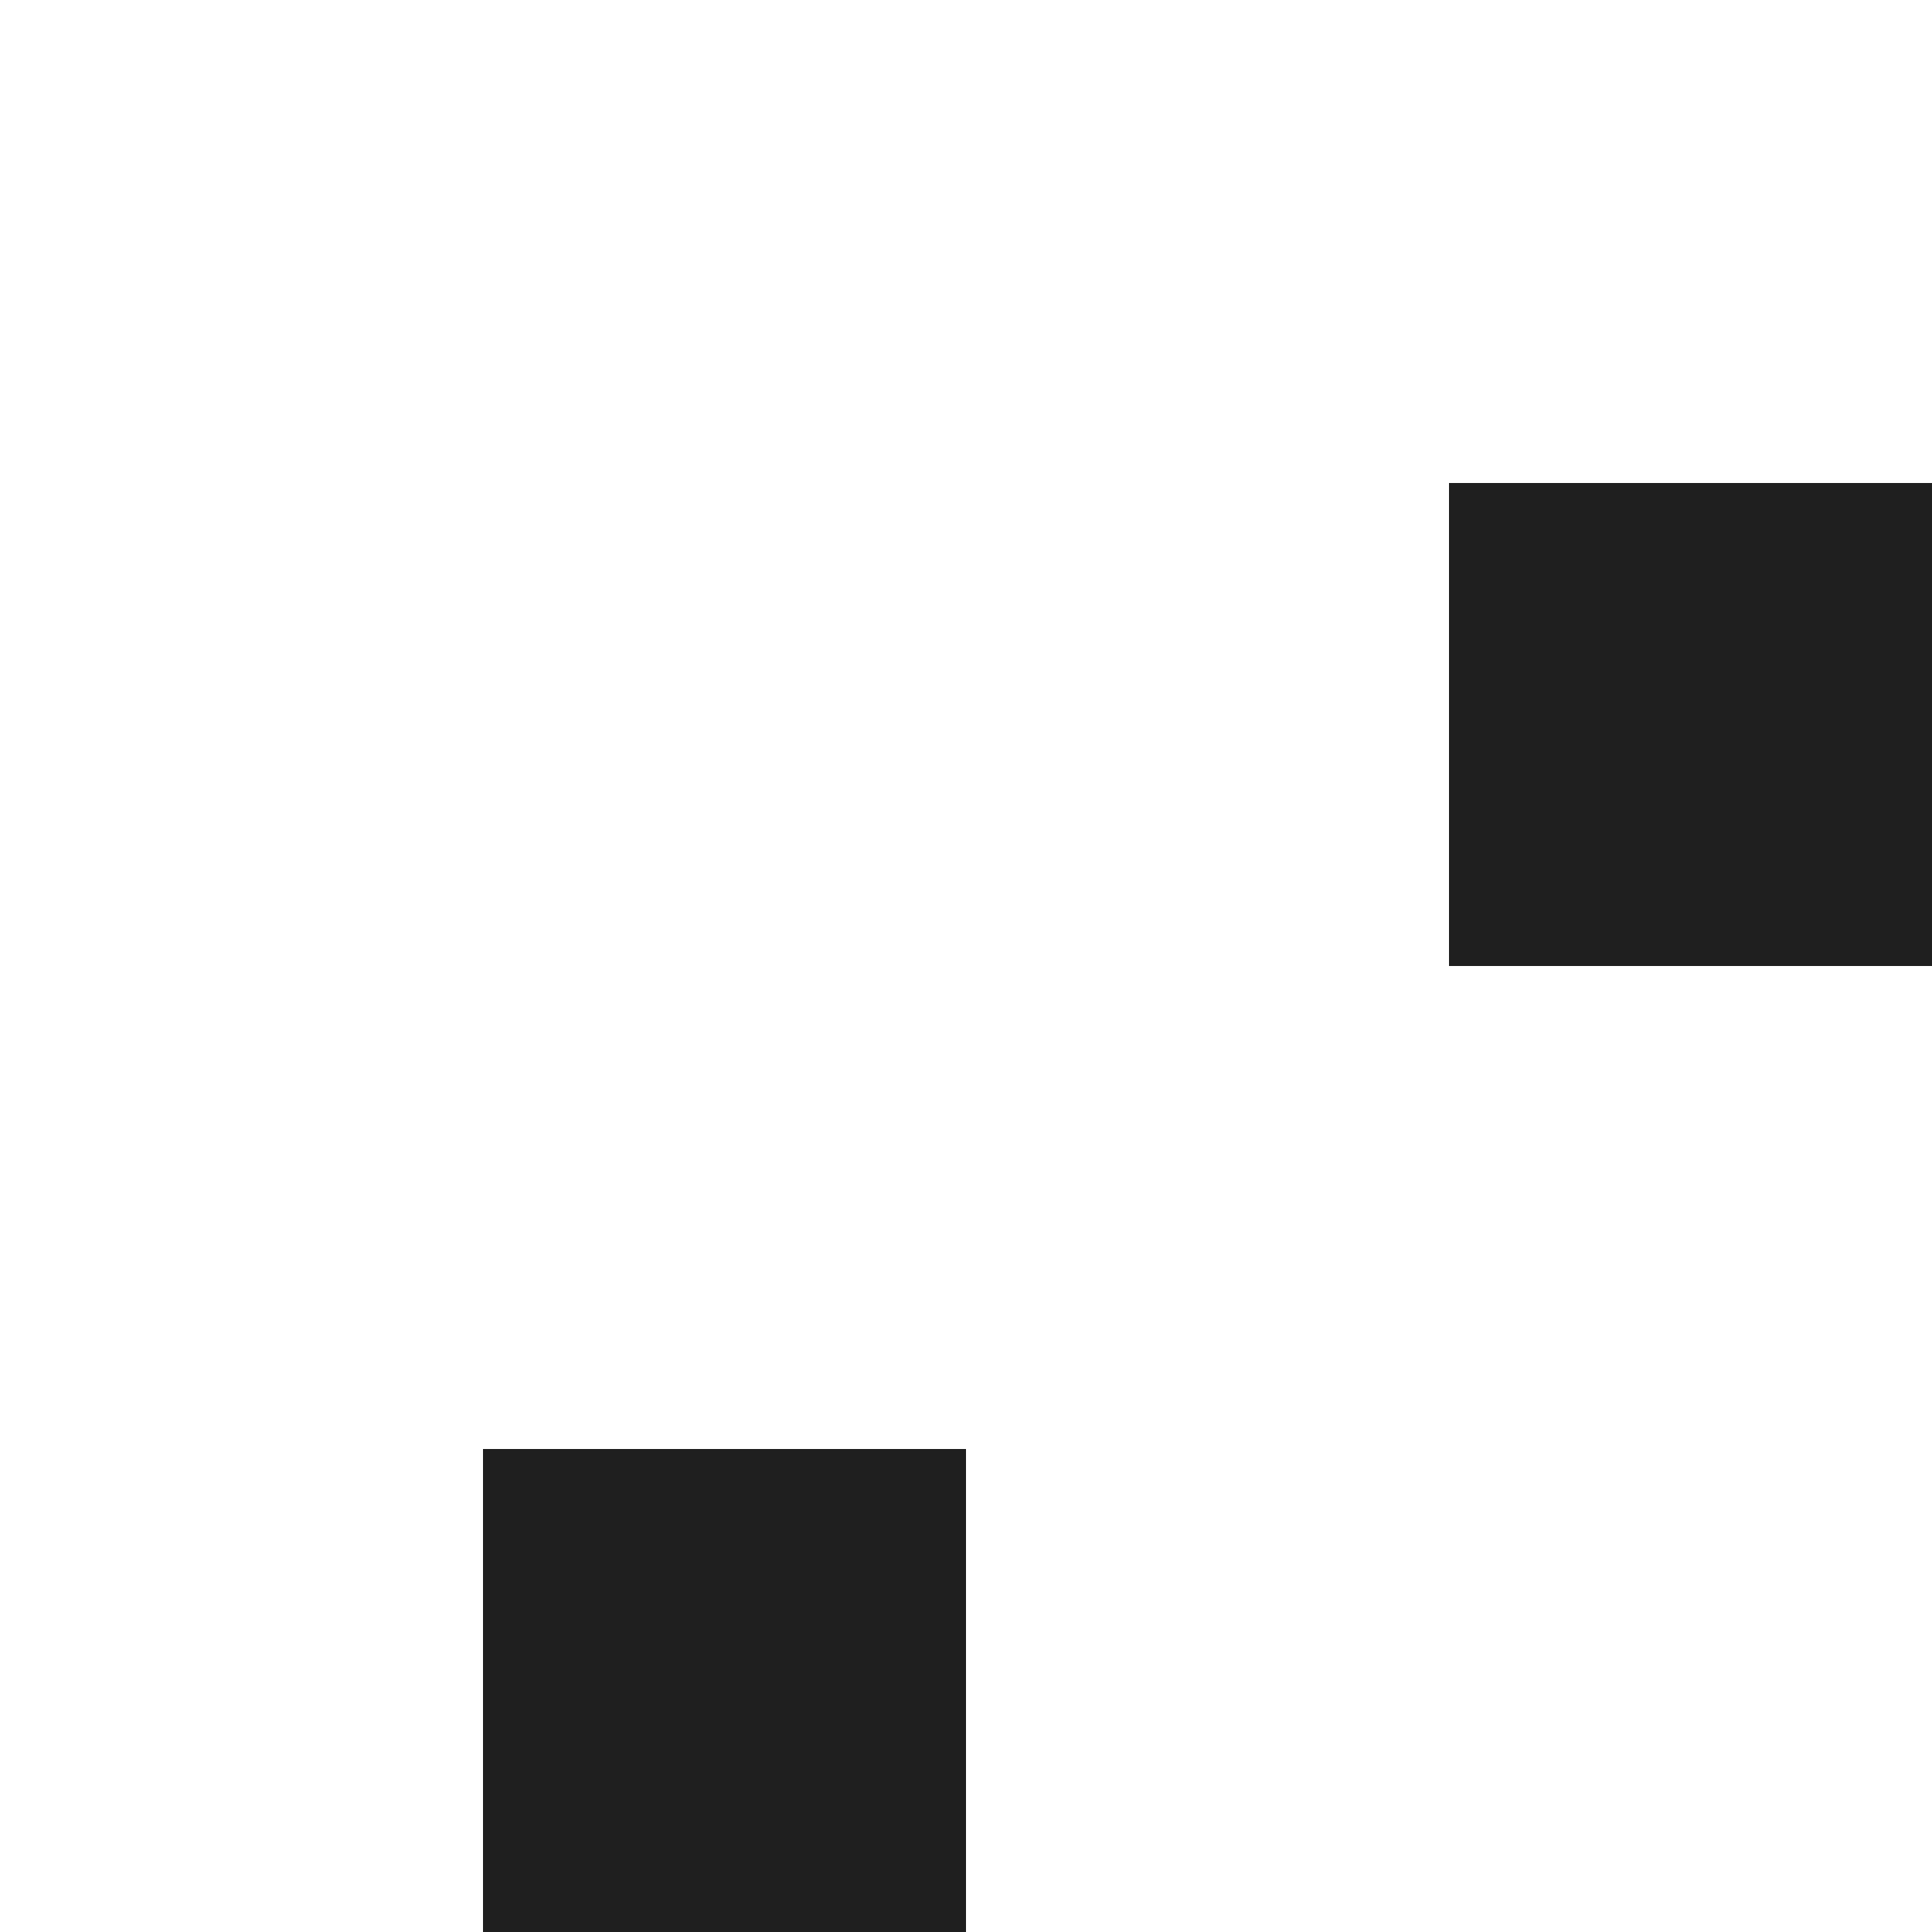
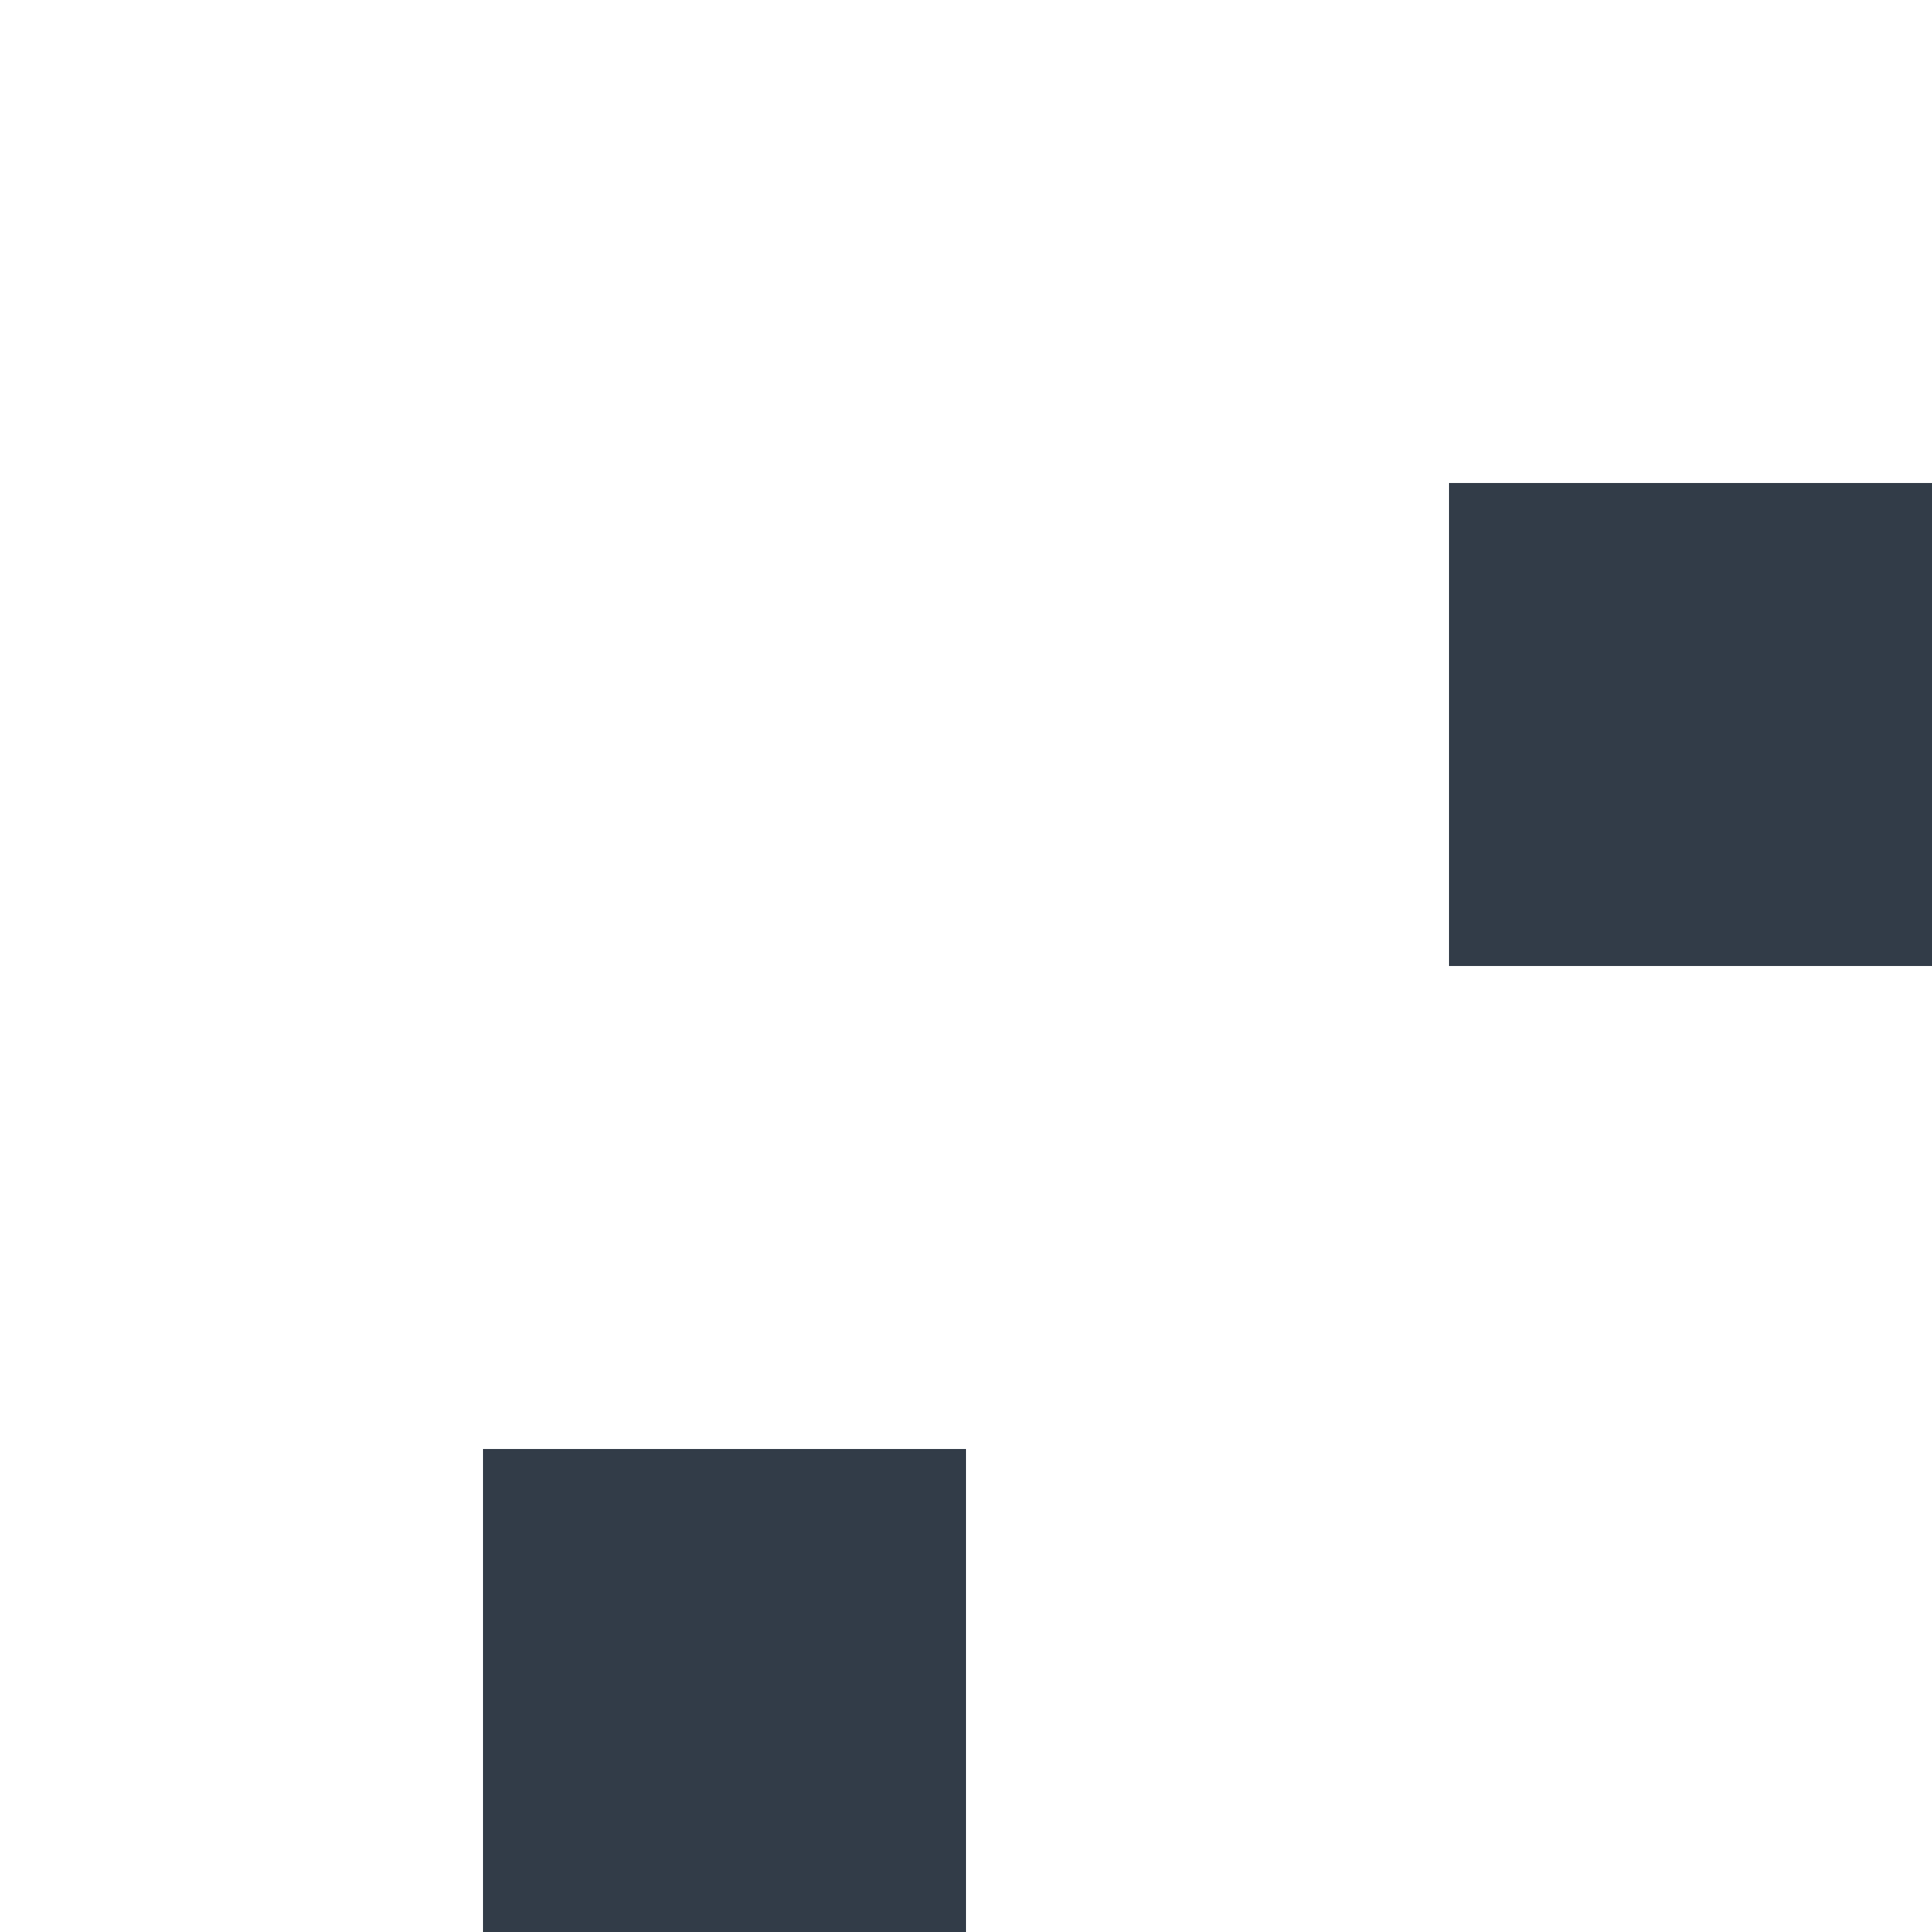
<svg xmlns="http://www.w3.org/2000/svg" width="4" height="4" viewBox="0 0 4 4">
-   <path fill="#1F1F1F" d="M1 3h1v1H1V3zm2-2h1v1H3V1z" />
+   <path fill="#323C48" d="M1 3h1v1H1V3zm2-2h1v1H3V1z" />
</svg>
